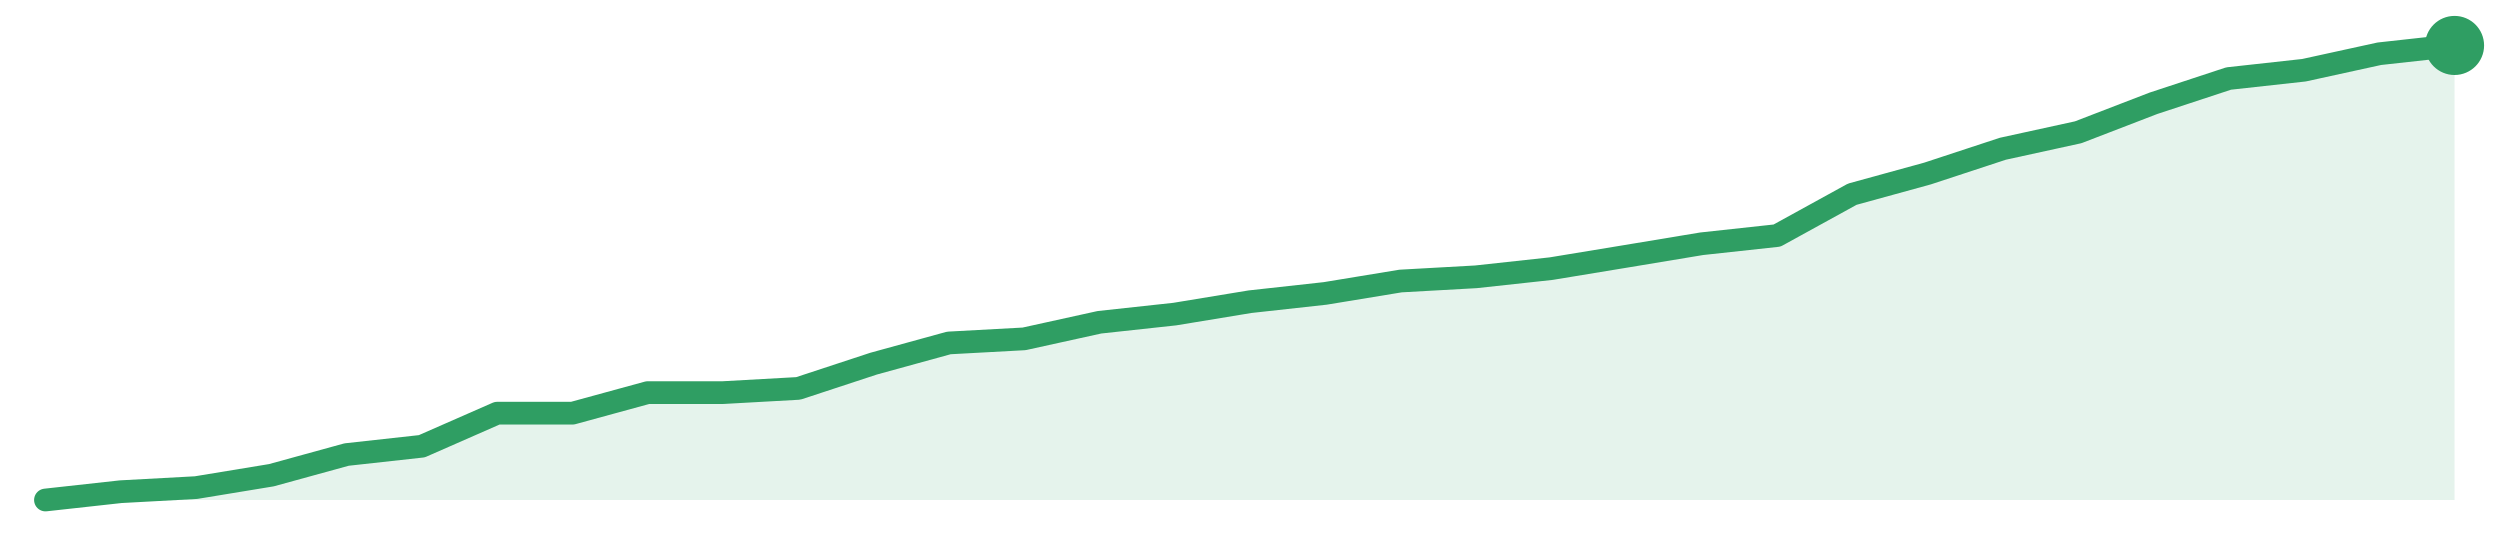
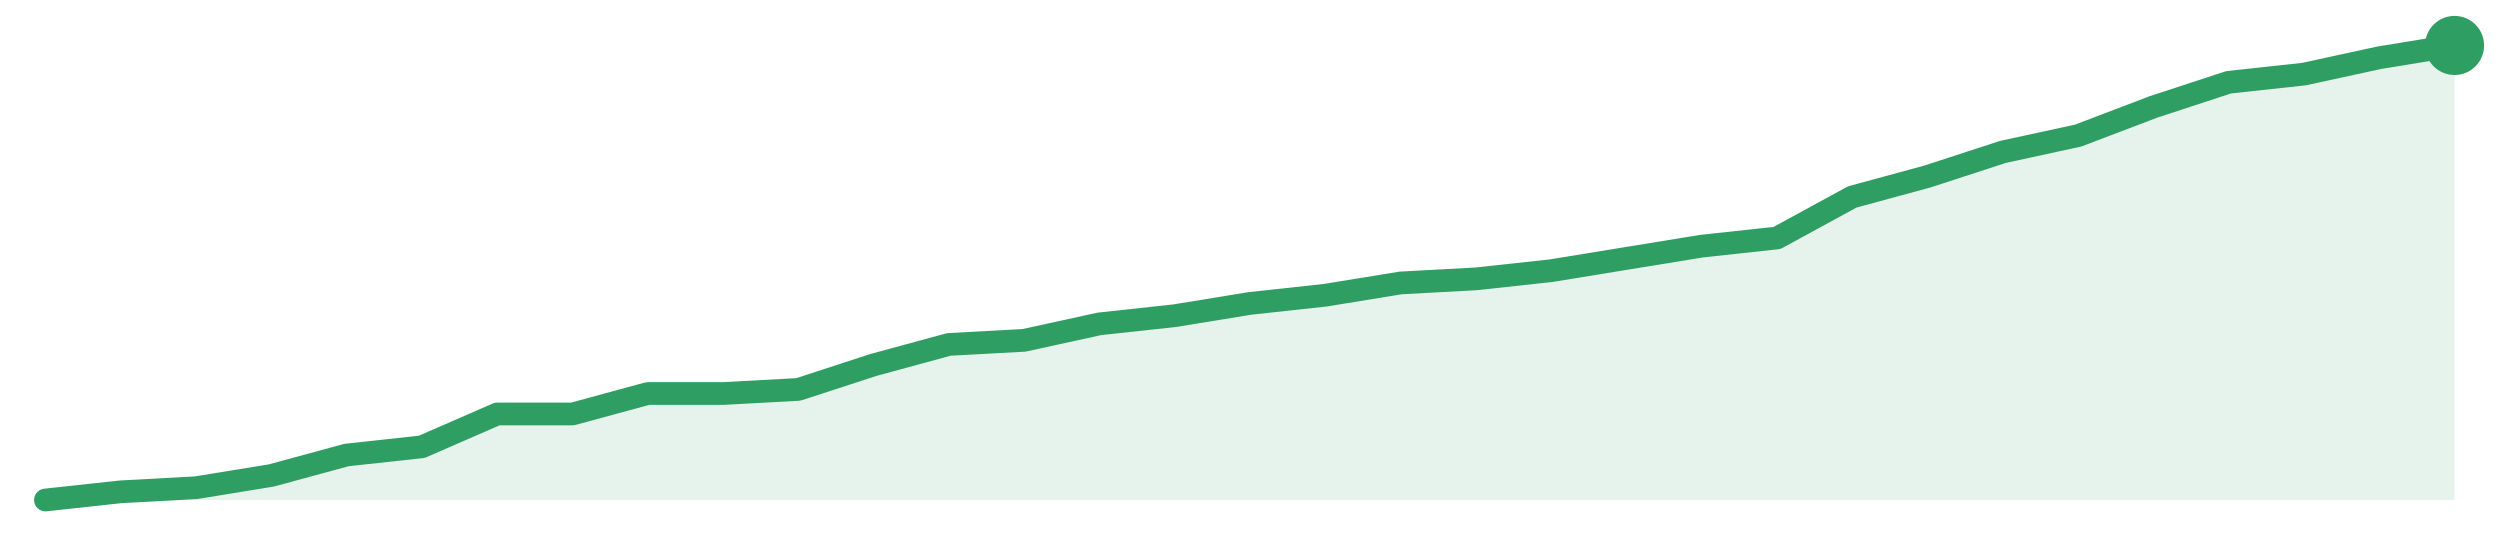
<svg xmlns="http://www.w3.org/2000/svg" width="220" height="48" viewBox="0 0 220 48" role="img" aria-label="trend">
-   <path d="M4.0,44.0 L4.0,44.0 L10.62,43.27 L17.25,42.91 L23.88,41.82 L30.5,40.0 L37.12,39.27 L43.75,36.36 L50.38,36.36 L57.0,34.55 L63.62,34.55 L70.25,34.18 L76.88,32.0 L83.5,30.18 L90.12,29.82 L96.75,28.36 L103.38,27.64 L110.0,26.55 L116.62,25.82 L123.25,24.73 L129.88,24.36 L136.5,23.64 L143.12,22.55 L149.75,21.45 L156.38,20.73 L163.0,17.09 L169.62,15.27 L176.25,13.09 L182.88,11.64 L189.5,9.09 L196.12,6.91 L202.75,6.18 L209.38,4.73 L216.0,4.0 L216.0,44.0 Z" fill="#2f9e631f" />
-   <path d="M4.0,44.0 L10.62,43.27 L17.25,42.91 L23.88,41.82 L30.5,40.0 L37.12,39.27 L43.75,36.36 L50.38,36.36 L57.0,34.55 L63.62,34.55 L70.25,34.18 L76.88,32.0 L83.5,30.18 L90.12,29.82 L96.75,28.36 L103.38,27.64 L110.0,26.55 L116.62,25.82 L123.25,24.73 L129.88,24.36 L136.5,23.64 L143.12,22.55 L149.75,21.45 L156.38,20.73 L163.0,17.09 L169.62,15.27 L176.25,13.09 L182.88,11.64 L189.5,9.09 L196.12,6.91 L202.75,6.18 L209.38,4.73 L216.0,4.0" fill="none" stroke="#2f9e63" stroke-width="2" stroke-linejoin="round" stroke-linecap="round" />
+   <path d="M4.0,44.0 L4.0,44.0 L10.62,43.28 L17.25,42.92 L23.88,41.84 L30.5,40.04 L37.12,39.32 L43.75,36.43 L50.38,36.43 L57.0,34.63 L63.62,34.63 L70.25,34.27 L76.88,32.11 L83.5,30.31 L90.12,29.95 L96.75,28.5 L103.38,27.78 L110.0,26.7 L116.62,25.98 L123.25,24.9 L129.88,24.54 L136.5,23.82 L143.12,22.74 L149.75,21.66 L156.38,20.94 L163.0,17.33 L169.62,15.53 L176.25,13.37 L182.88,11.93 L189.5,9.41 L196.12,7.24 L202.75,6.52 L209.38,5.08 L216.0,4.0 L216.0,44.0 Z" fill="#2f9e631f" />
+   <path d="M4.0,44.0 L10.62,43.28 L17.25,42.92 L23.88,41.84 L30.5,40.04 L37.12,39.32 L43.75,36.43 L50.38,36.43 L57.0,34.63 L63.62,34.63 L70.25,34.27 L76.88,32.11 L83.5,30.31 L90.12,29.95 L96.75,28.5 L103.38,27.78 L110.0,26.7 L116.62,25.98 L123.25,24.9 L129.88,24.54 L136.5,23.82 L143.12,22.74 L149.75,21.66 L156.38,20.94 L163.0,17.33 L169.62,15.53 L176.25,13.37 L182.88,11.93 L189.5,9.41 L196.12,7.24 L202.75,6.52 L209.38,5.08 L216.0,4.0" fill="none" stroke="#2f9e63" stroke-width="2" stroke-linejoin="round" stroke-linecap="round" />
  <circle cx="216.0" cy="4.0" r="2.6" fill="#2f9e63" />
</svg>
